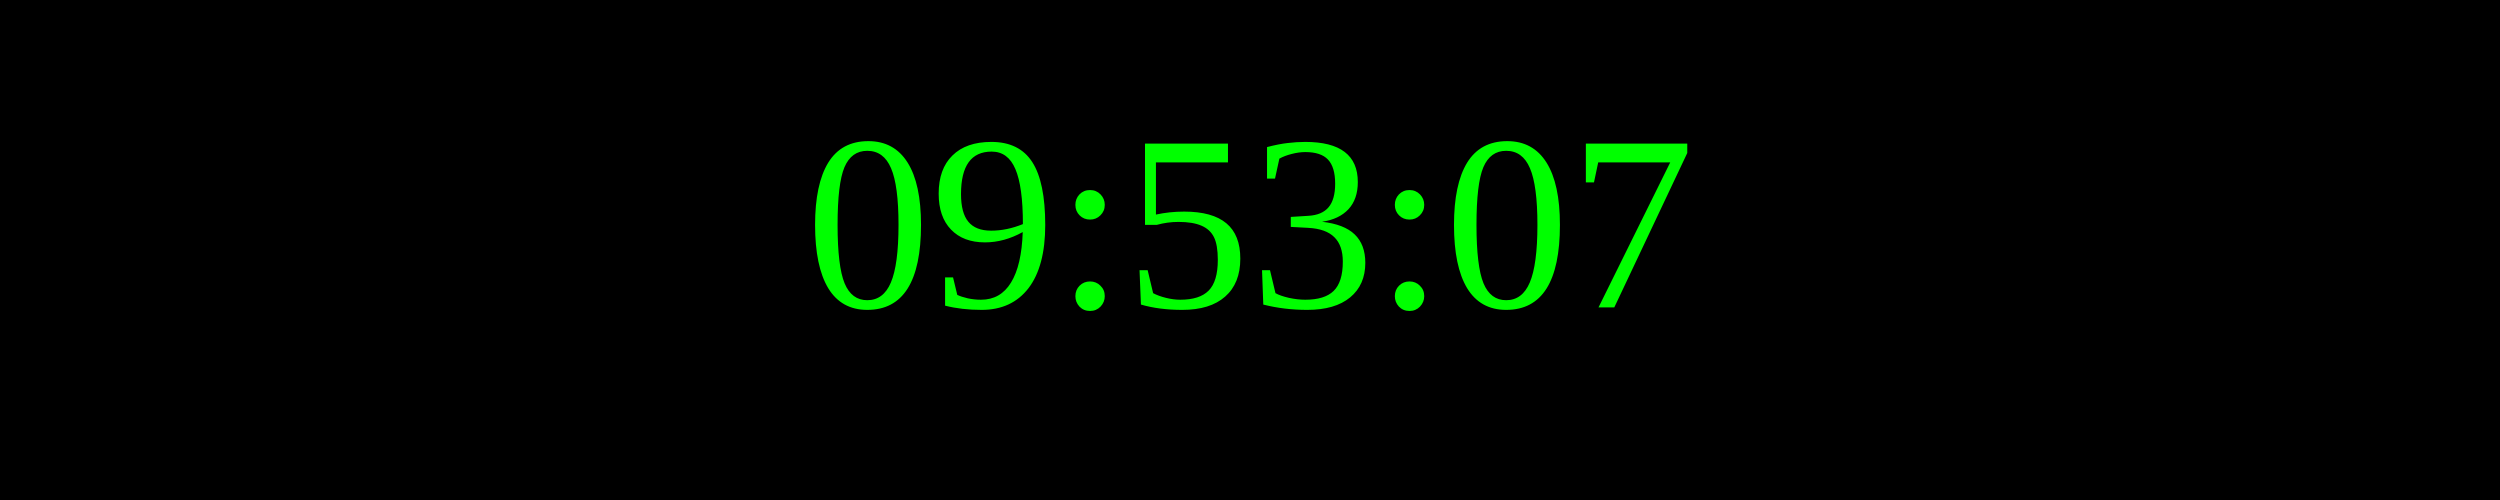
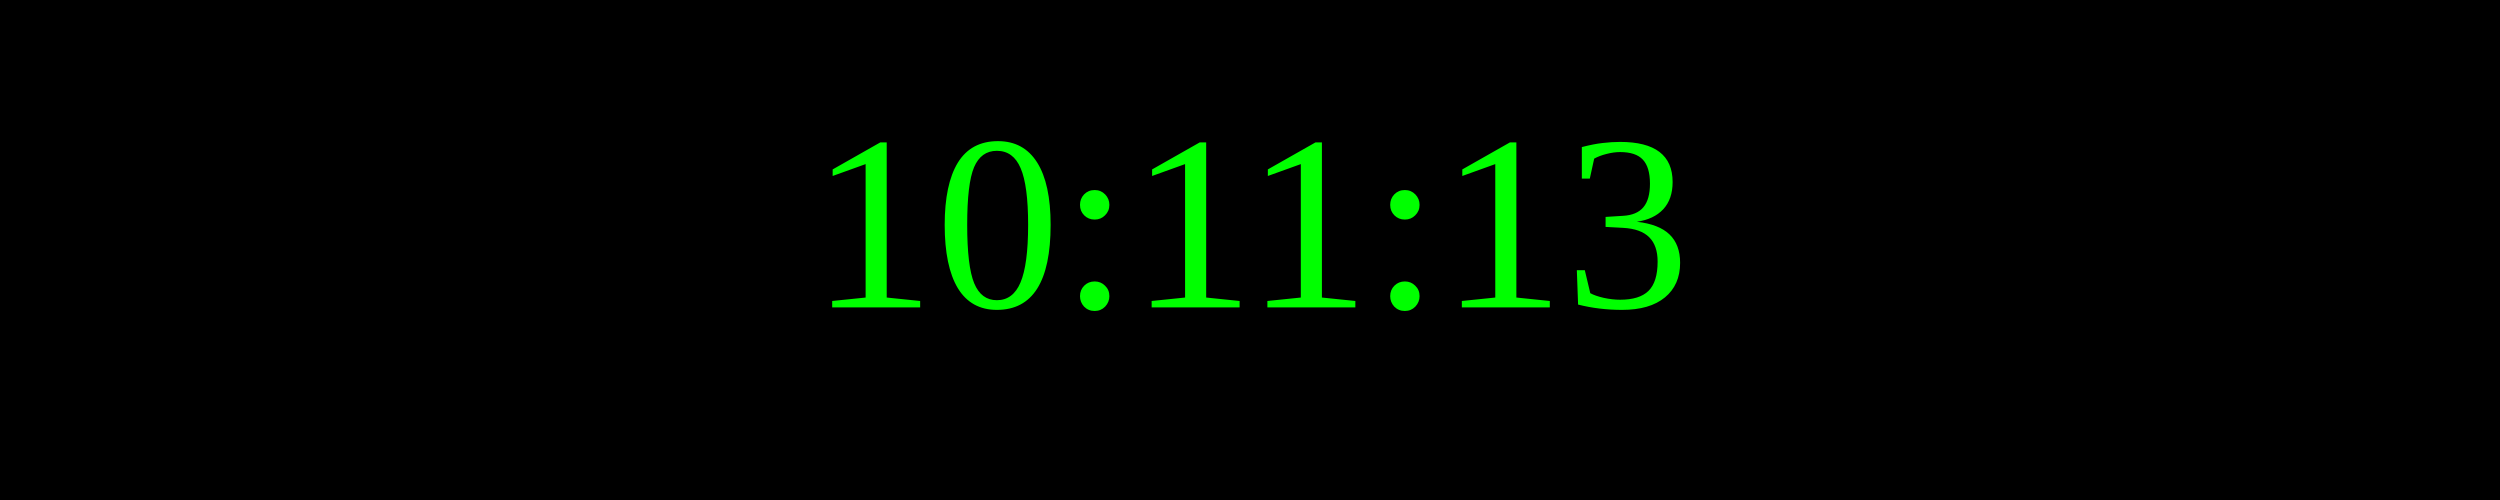
<svg xmlns="http://www.w3.org/2000/svg" width="250" height="50">
  <rect width="100%" height="100%" fill="black" />
  <text x="50%" y="50%" font-size="25" fill="lime" text-anchor="middle" dominant-baseline="middle">
- 09:53:07
+ 10:11:13
</text>
</svg>
